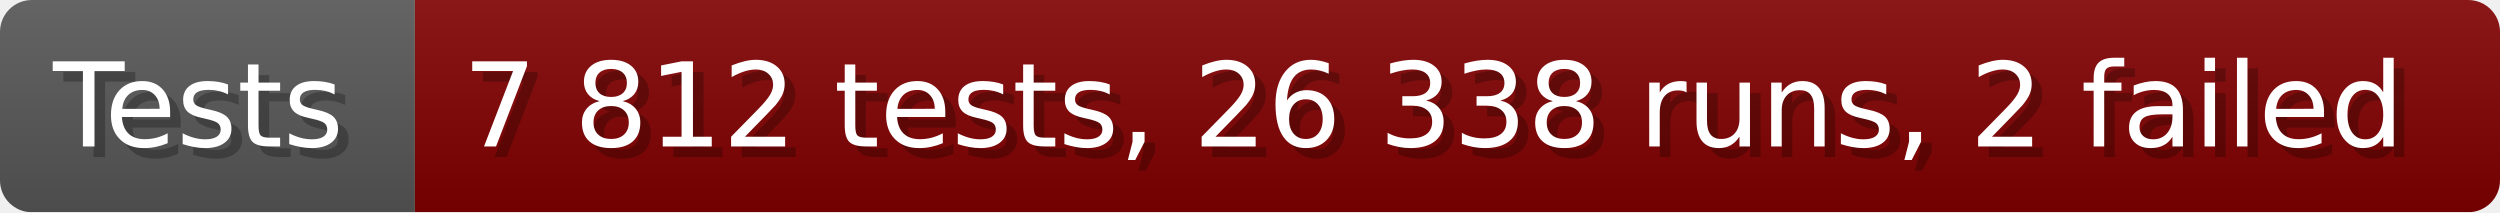
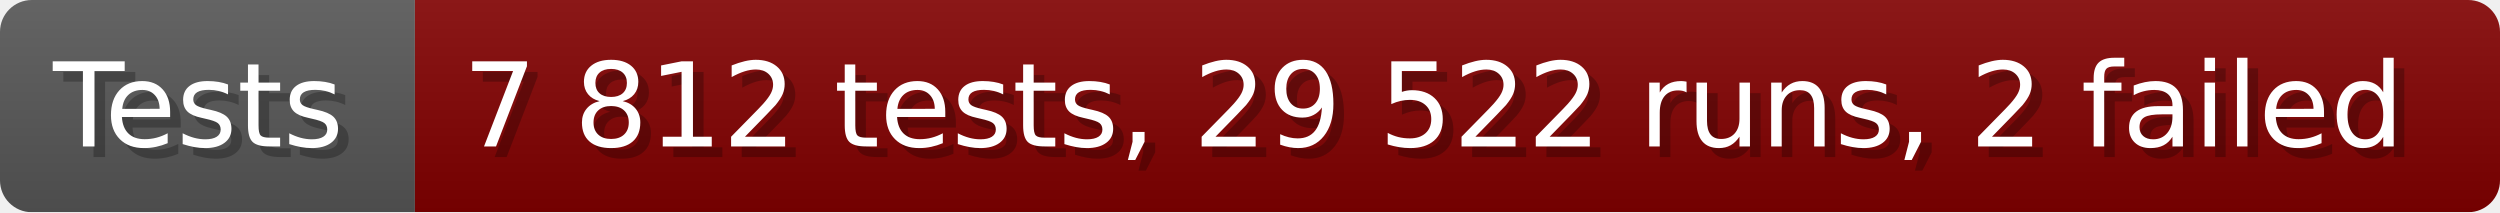
- <svg xmlns="http://www.w3.org/2000/svg" width="235.6" height="20" viewBox="0 0 2356 200" role="img" aria-label="Tests: 7 812 tests, 26 338 runs, 2 failed">
+ <svg xmlns="http://www.w3.org/2000/svg" width="235.6" height="20" viewBox="0 0 2356 200" role="img" aria-label="Tests: 7 812 tests, 29 522 runs, 2 failed">
  <linearGradient id="a" x2="0" y2="100%">
    <stop offset="0" stop-opacity=".1" stop-color="#EEE" />
    <stop offset="1" stop-opacity=".1" />
  </linearGradient>
  <mask id="m">
    <rect width="2356" height="200" rx="30" fill="#FFF" />
  </mask>
  <g mask="url(#m)">
    <rect width="391" height="200" fill="#555" />
    <rect width="1965" height="200" fill="#800000" x="391" />
    <rect width="2356" height="200" fill="url(#a)" />
  </g>
  <g aria-hidden="true" fill="#fff" text-anchor="start" font-family="Verdana,DejaVu Sans,sans-serif" font-size="110">
    <text x="60" y="148" textLength="291" fill="#000" opacity="0.25">Tests</text>
    <text x="50" y="138" textLength="291">Tests</text>
-     <text x="446" y="148" textLength="1865" fill="#000" opacity="0.25">7 812 tests, 26 338 runs, 2 failed</text>
-     <text x="436" y="138" textLength="1865">7 812 tests, 26 338 runs, 2 failed</text>
+     <text x="446" y="148" textLength="1865" fill="#000" opacity="0.25">7 812 tests, 29 522 runs, 2 failed</text>
+     <text x="436" y="138" textLength="1865">7 812 tests, 29 522 runs, 2 failed</text>
  </g>
</svg>
